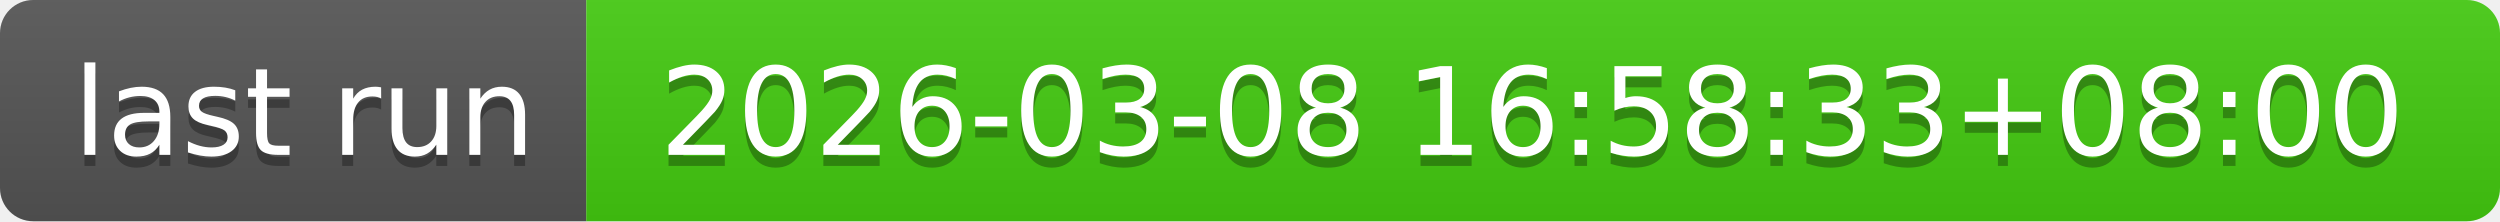
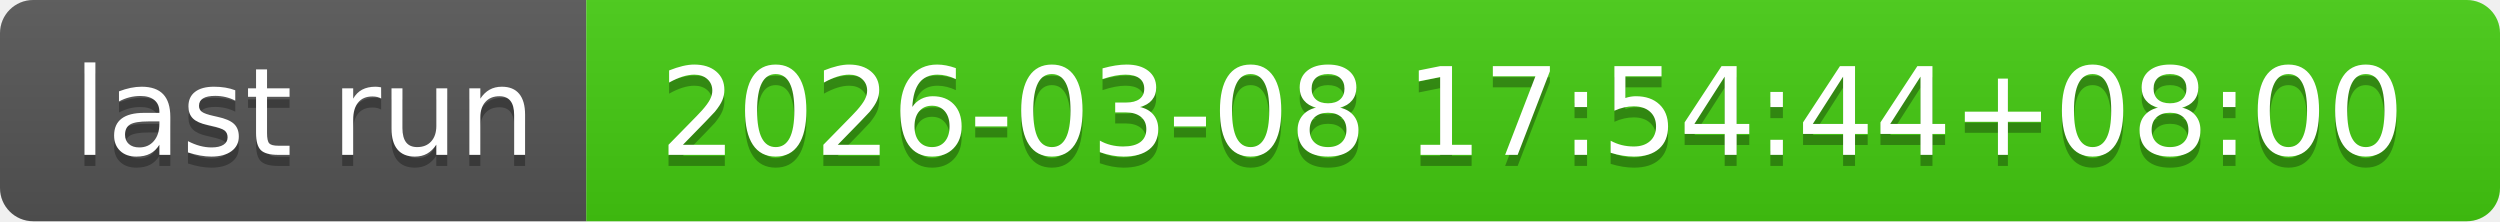
- <svg xmlns="http://www.w3.org/2000/svg" width="226" height="20" role="img" aria-label="last run: 2026-03-08 16:58:33+08:00">
+ <svg xmlns="http://www.w3.org/2000/svg" width="226" height="20" role="img" aria-label="last run: 2026-03-08 17:54:44+08:00">
  <linearGradient id="s" x2="0" y2="100%">
    <stop offset="0" stop-color="#bbb" stop-opacity=".1" />
    <stop offset="1" stop-opacity=".1" />
  </linearGradient>
  <clipPath id="r">
    <rect width="226" height="20" rx="3" fill="#fff" />
  </clipPath>
  <g clip-path="url(#r)">
    <rect width="53" height="20" fill="#555" />
    <rect x="53" width="173" height="20" fill="#4c1" />
    <rect width="226" height="20" fill="url(#s)" />
  </g>
  <g fill="#fff" text-anchor="middle" font-family="Verdana,Geneva,DejaVu Sans,sans-serif" text-rendering="geometricPrecision" font-size="110">
    <text aria-hidden="true" x="275" y="150" fill="#010101" fill-opacity=".3" transform="scale(.1)" textLength="430">last run</text>
    <text x="275" y="140" transform="scale(.1)" fill="#fff" textLength="430">last run</text>
-     <text aria-hidden="true" x="1385" y="150" fill="#010101" fill-opacity=".3" transform="scale(.1)" textLength="1630">2026-03-08 16:58:33+08:00</text>
-     <text x="1385" y="140" transform="scale(.1)" fill="#fff" textLength="1630">2026-03-08 16:58:33+08:00</text>
+     <text aria-hidden="true" x="1385" y="150" fill="#010101" fill-opacity=".3" transform="scale(.1)" textLength="1630">2026-03-08 17:54:44+08:00</text>
+     <text x="1385" y="140" transform="scale(.1)" fill="#fff" textLength="1630">2026-03-08 17:54:44+08:00</text>
  </g>
</svg>
